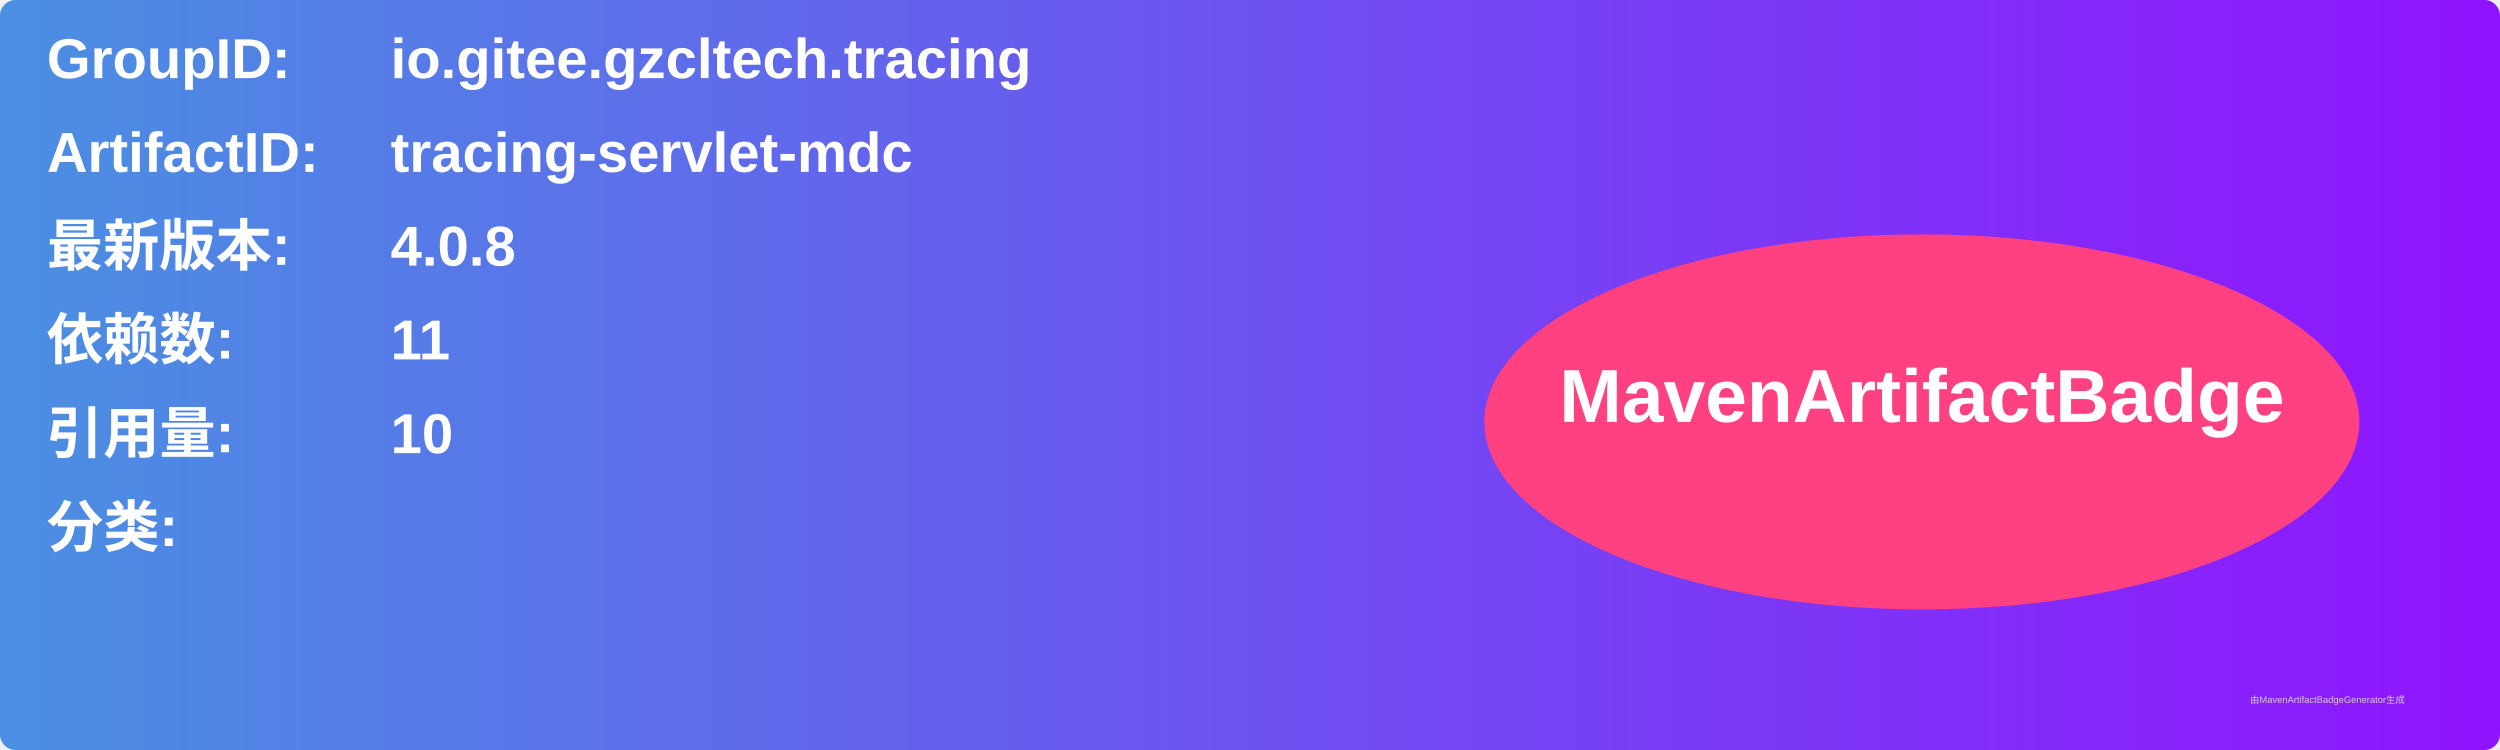
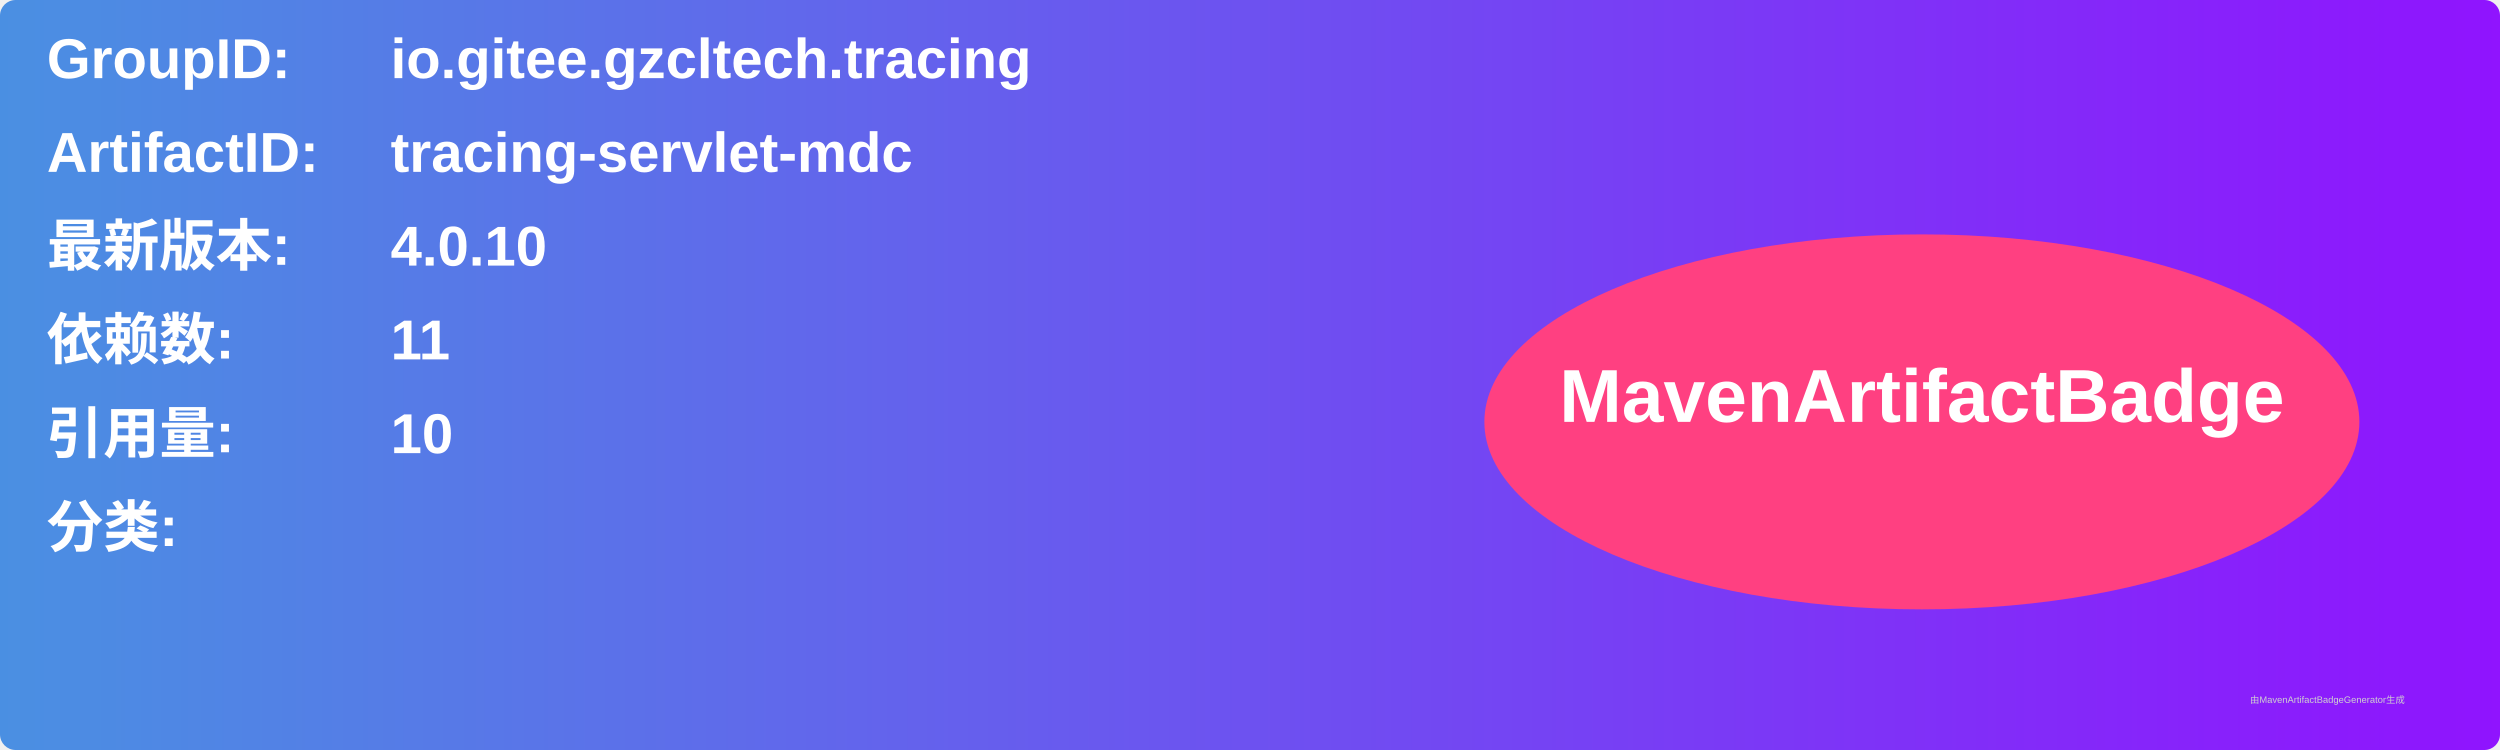
<svg xmlns="http://www.w3.org/2000/svg" width="800" height="240" viewBox="0 0 800 240">
  <linearGradient id="grad" x1="0%" y1="0%" x2="100%" y2="0%">
    <stop offset="0%" stop-color="#4a90e2" />
    <stop offset="100%" stop-color="#9013fe" />
  </linearGradient>
  <rect width="100%" height="100%" rx="5" ry="5" fill="url(#grad)" />
  <g transform="translate(15, 15)">
    <text x="0" y="10" font-family="Arial" font-size="18" fill="white" font-weight="bold" width="260">GroupID:</text>
    <text x="110" y="10" font-family="Arial" font-size="18" fill="white" font-weight="bold" width="460">io.gitee.gzcltech.tracing</text>
    <text x="0" y="40" font-family="Arial" font-size="18" fill="white" font-weight="bold" width="260">ArtifactID:</text>
    <text x="110" y="40" font-family="Arial" font-size="18" fill="white" font-weight="bold" width="460">tracing-servlet-mdc</text>
    <text x="0" y="70" font-family="Arial" font-size="18" fill="white" font-weight="bold">最新版本:</text>
    <text x="110" y="70" font-family="Arial" font-size="18" fill="white" font-weight="bold">
-       <tspan font-weight="bold">4.0.8</tspan>
+       <tspan font-weight="bold">4.0.10</tspan>
    </text>
    <text x="0" y="100" font-family="Arial" font-size="18" fill="white" font-weight="bold">依赖数: </text>
    <text x="110" y="100" font-family="Arial" font-size="18" fill="white">
      <tspan font-weight="bold">11</tspan>
    </text>
    <text x="0" y="130" font-family="Arial" font-size="18" fill="white" font-weight="bold">引用量: </text>
    <text x="110" y="130" font-family="Arial" font-size="18" fill="white">
      <tspan font-weight="bold">10</tspan>
    </text>
    <text x="0" y="160" font-family="Arial" font-size="18" fill="white" font-weight="bold">分类:</text>
    <text x="10" y="190" font-family="Arial" font-size="10" fill="white">
      <tspan font-weight="bold" />
    </text>
    <ellipse cx="600" cy="120" rx="140" ry="60" fill="#ff4081" />
    <text x="600" y="120" text-anchor="middle" font-family="Arial" font-size="24" fill="white" font-weight="bold">MavenArtifactBadge</text>
  </g>
  <text x="720" y="225" font-family="Arial" font-size="3" fill="#d0d0d0">由MavenArtifactBadgeGenerator生成</text>
</svg>
